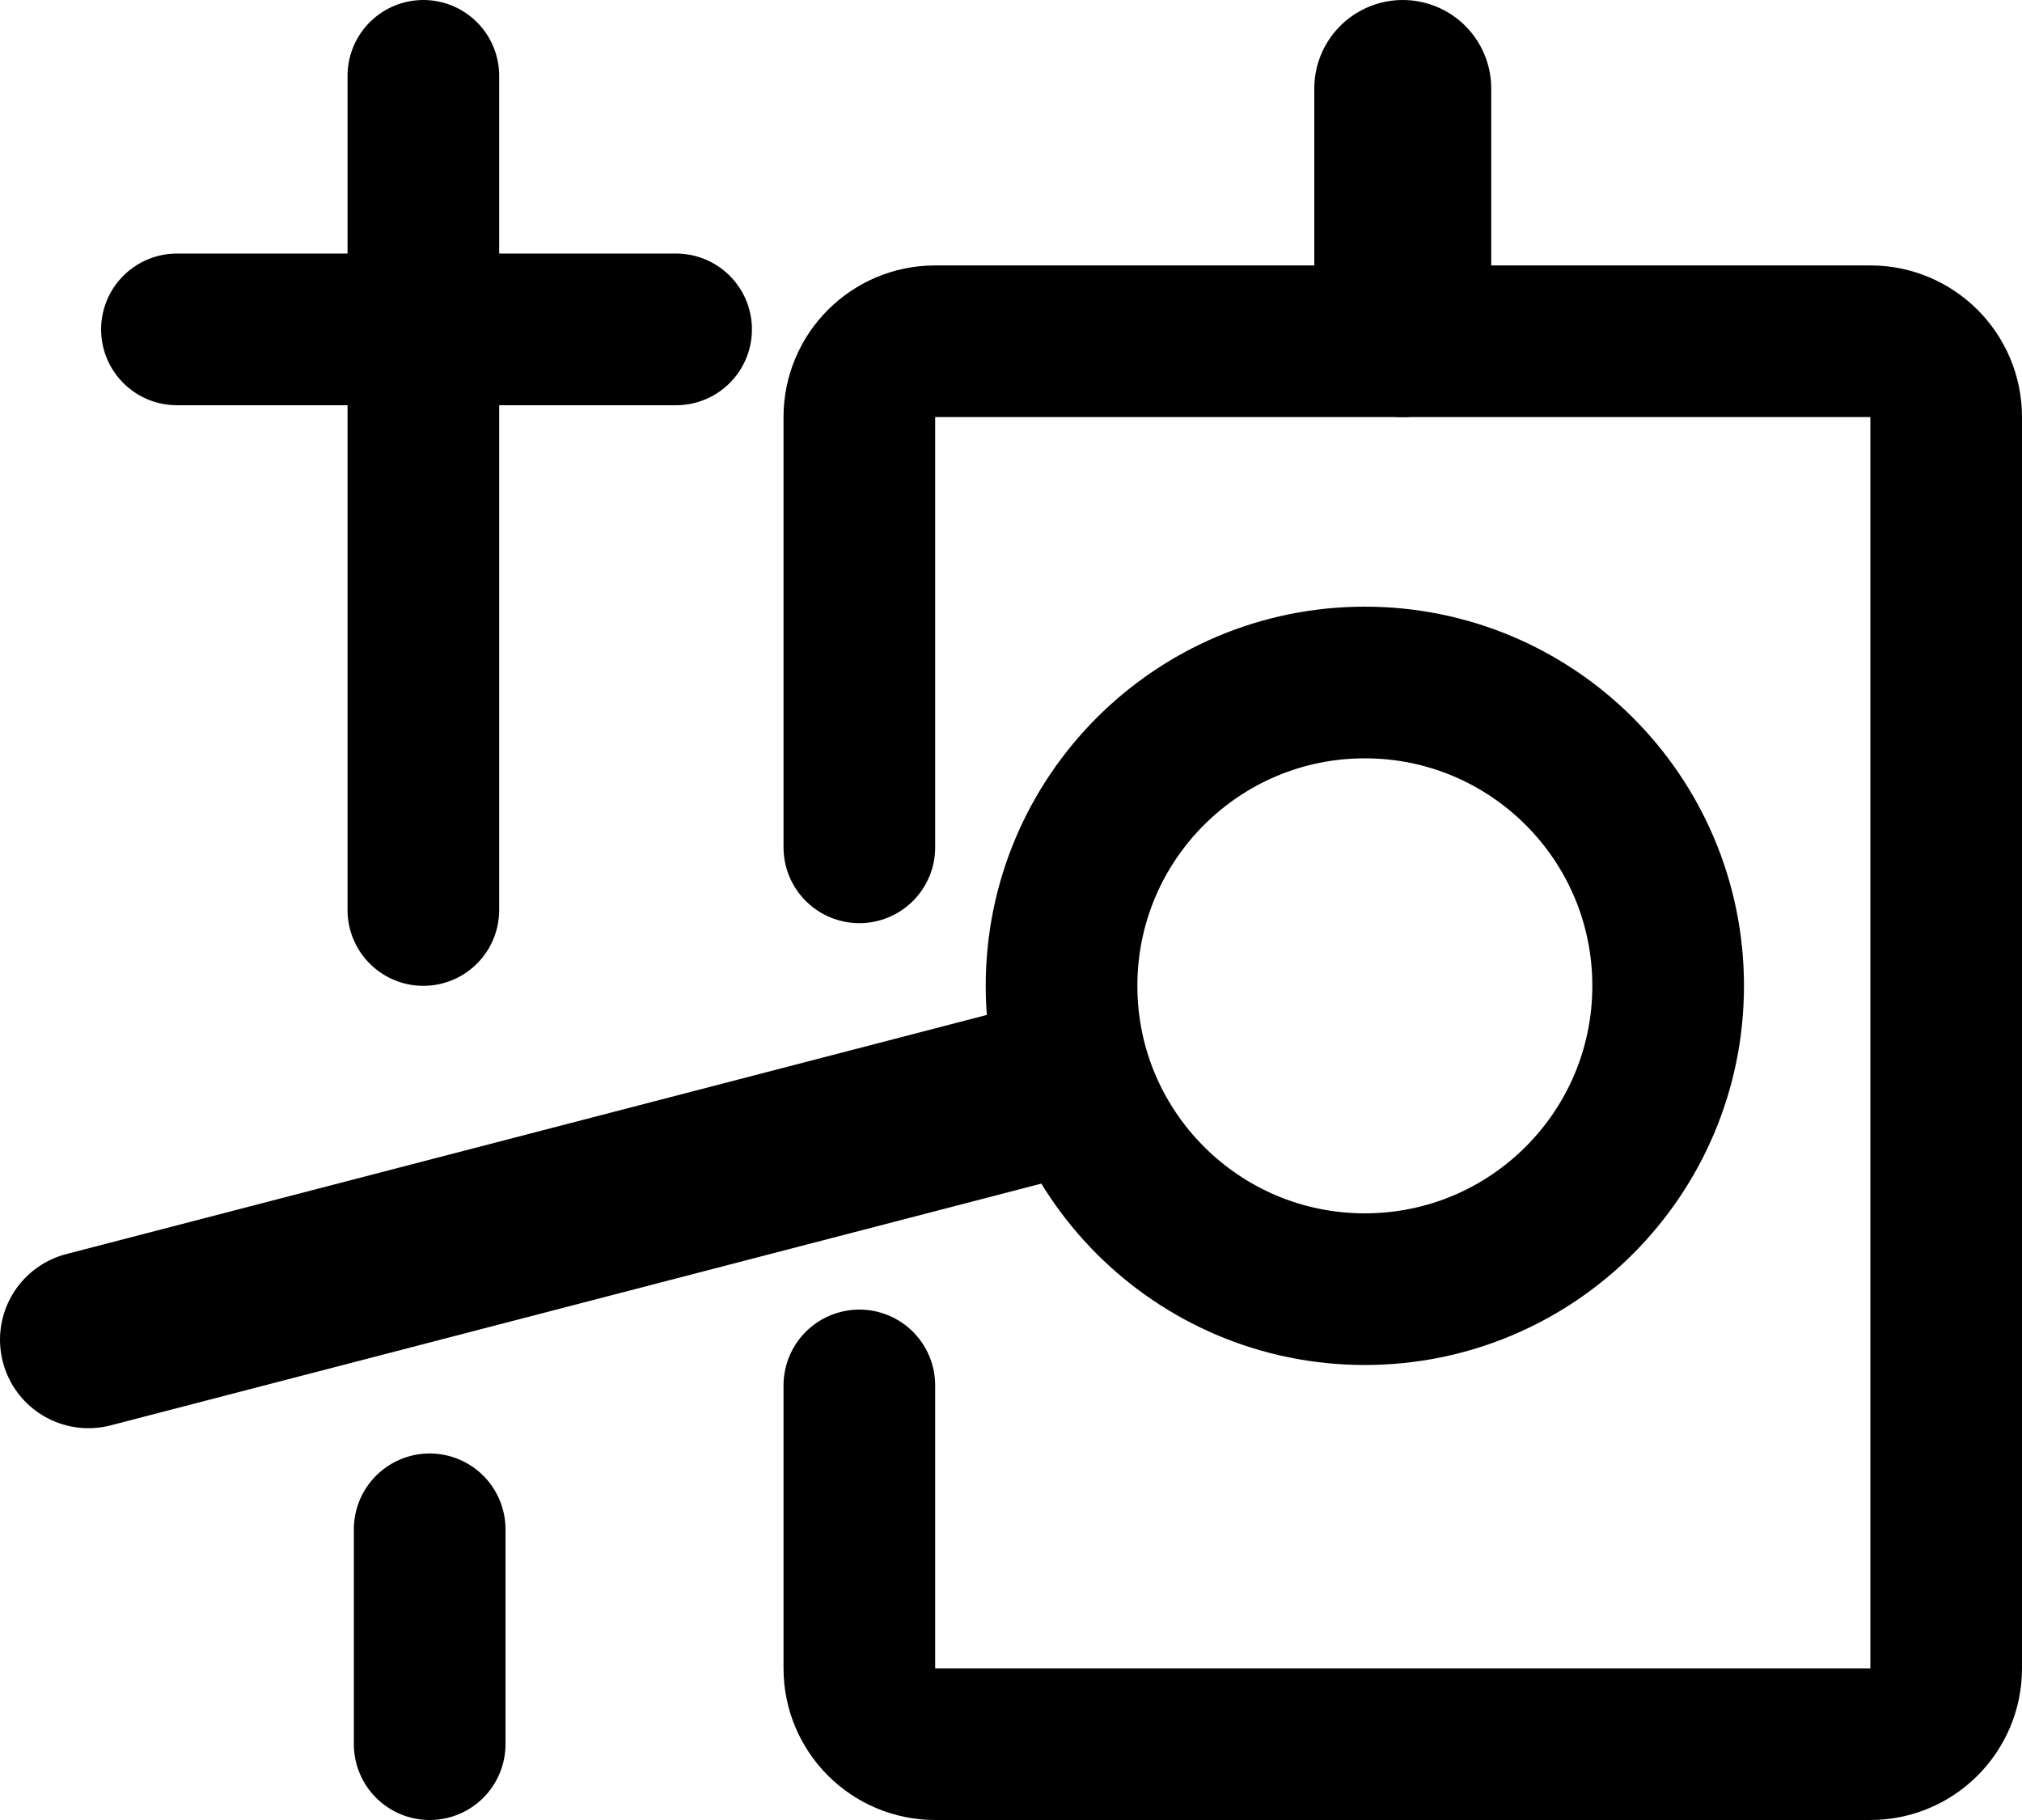
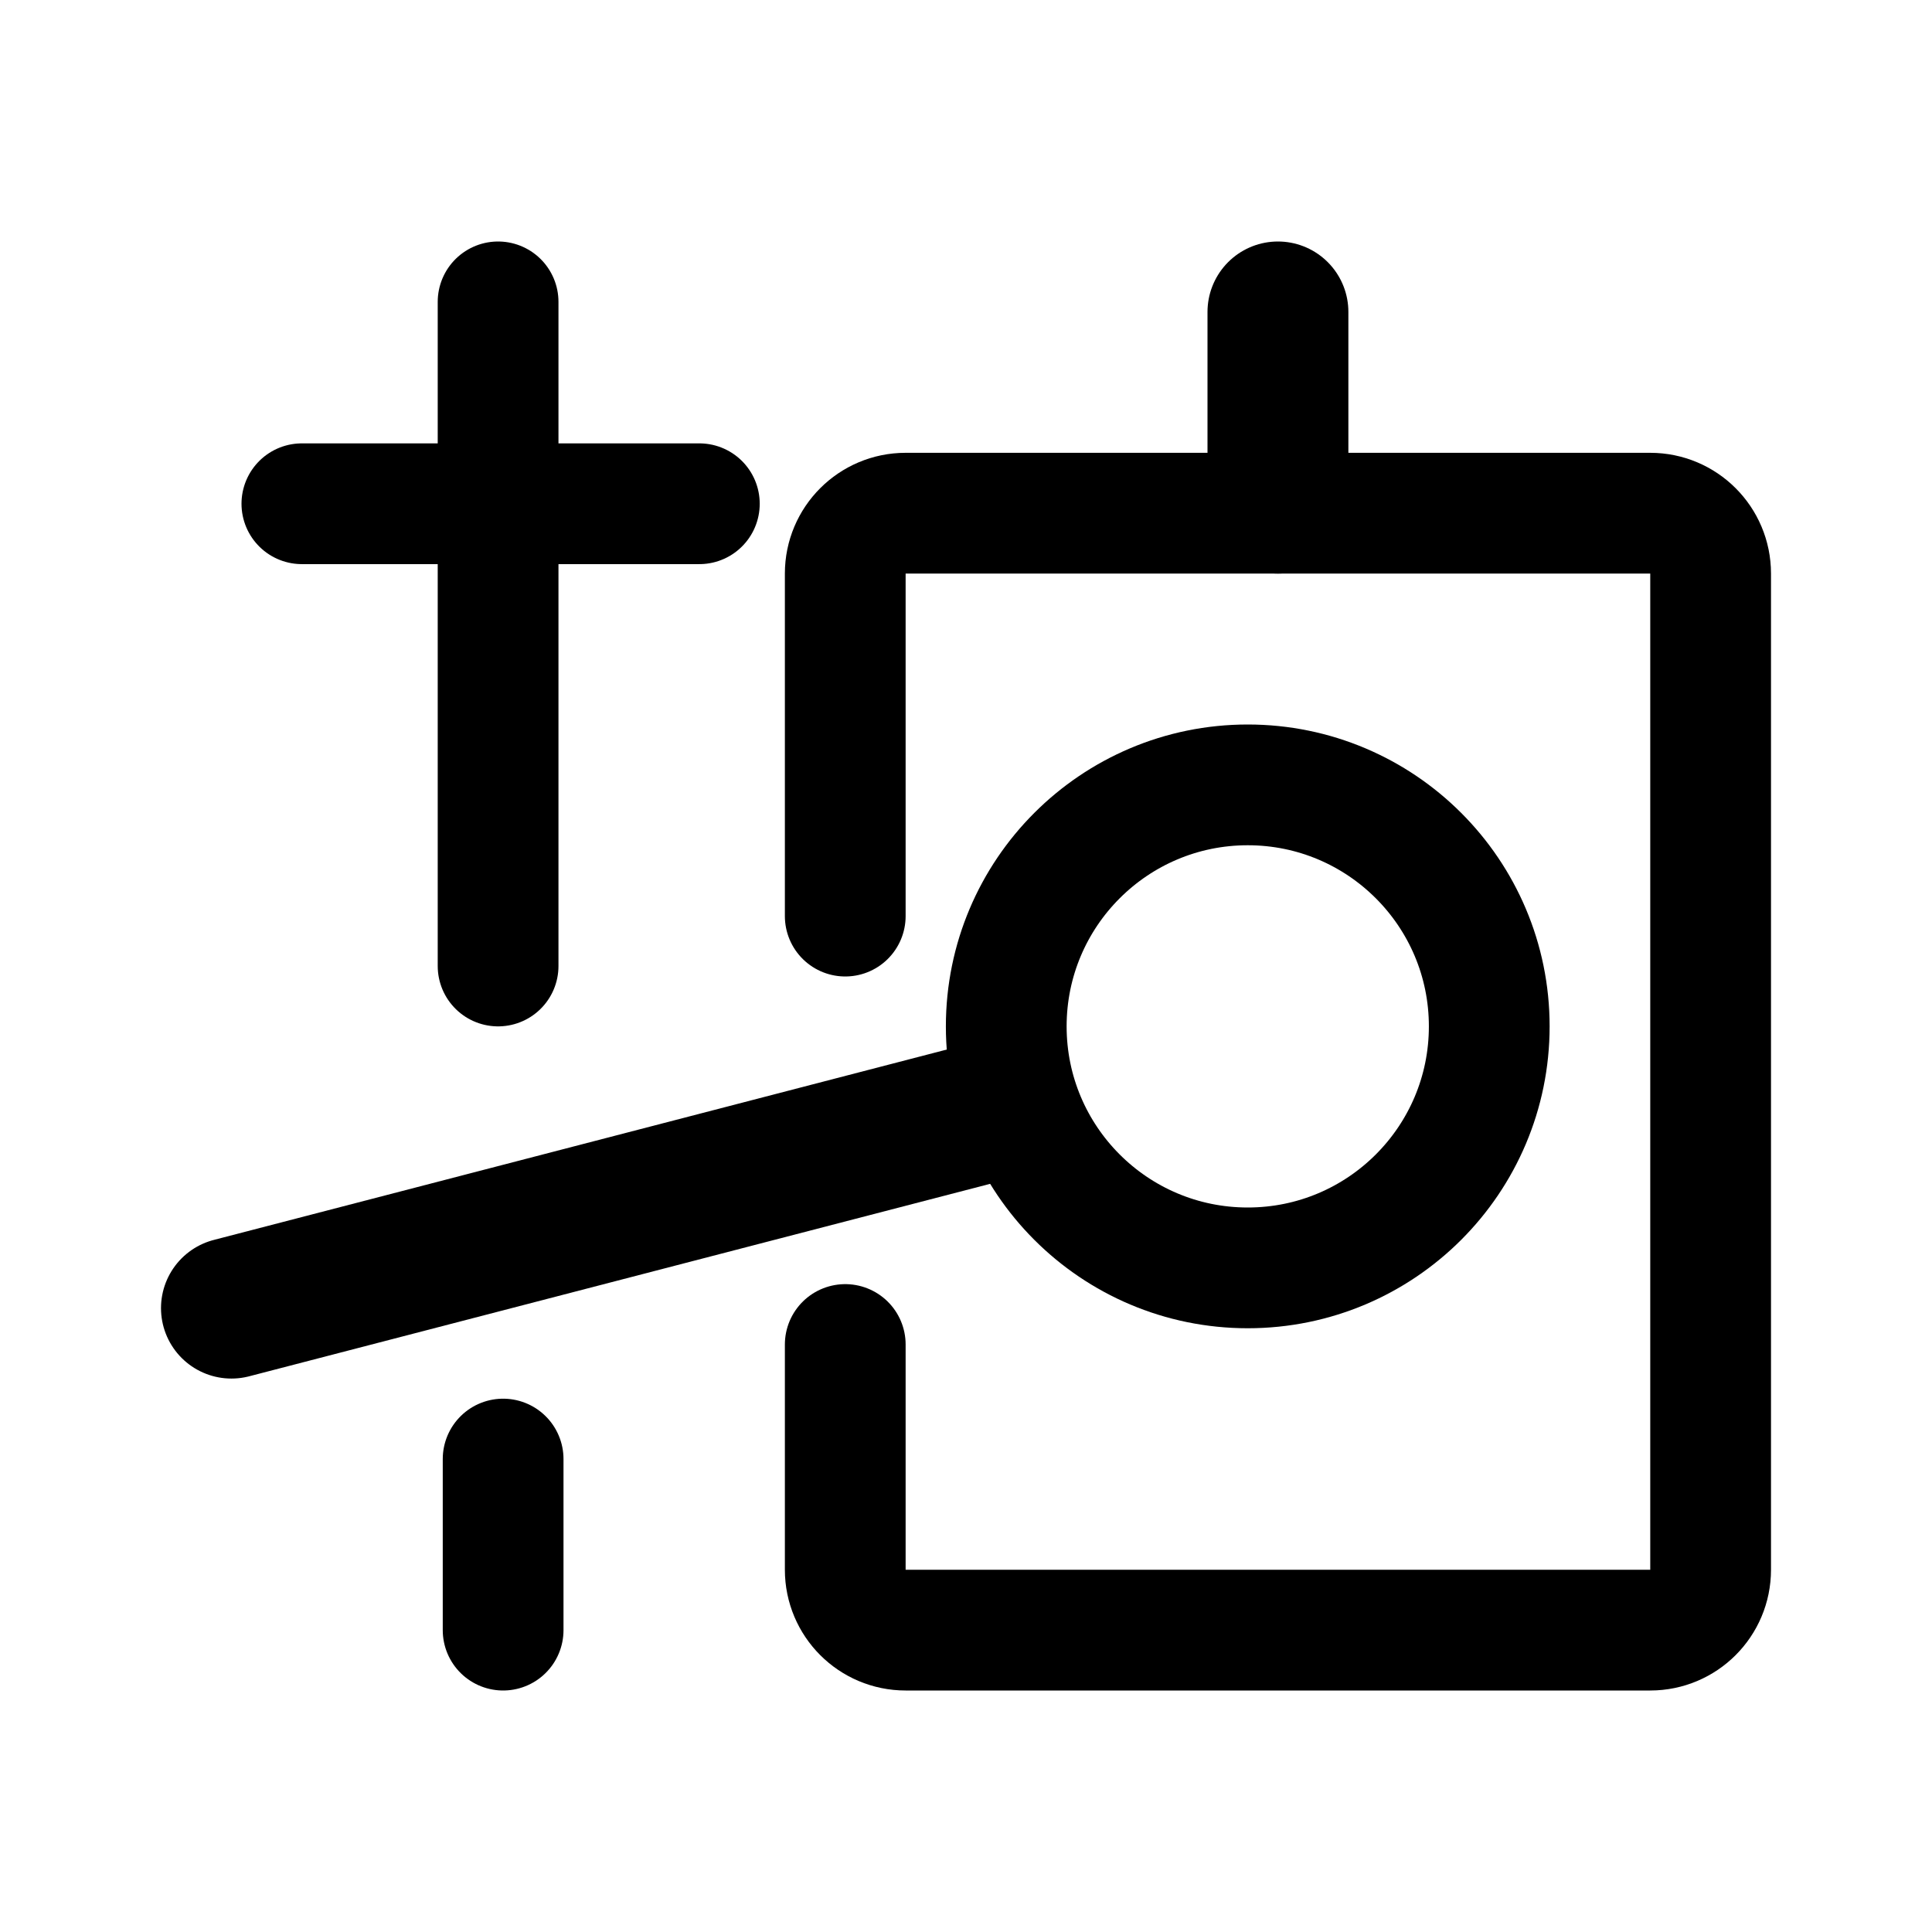
- <svg xmlns="http://www.w3.org/2000/svg" width="160" height="144" viewBox="0 0 160 144" fill="none">
-   <path d="M68 67.041V33C68 29.686 70.686 27 74 27H148C151.314 27 154 29.686 154 33V132C154 135.314 151.314 138 148 138H74C70.686 138 68 135.314 68 132V109.616" stroke="black" stroke-width="12" stroke-linecap="round" />
-   <path d="M14 26.062H53.5M33.5 6V72" stroke="black" stroke-width="12" stroke-linecap="round" stroke-linejoin="round" />
-   <path d="M34 121V138" stroke="black" stroke-width="12" stroke-linecap="round" />
-   <circle cx="108" cy="78" r="24" stroke="black" stroke-width="12" />
-   <path d="M84 86L7 106" stroke="black" stroke-width="14" stroke-linecap="round" />
-   <path d="M111 26L111 7" stroke="black" stroke-width="14" stroke-linecap="round" />
+ <svg xmlns="http://www.w3.org/2000/svg" width="192" height="192" viewBox="0 0 192 192" fill="none">
+   <path d="M84 91.041V57C84 53.686 86.686 51 90 51H164C167.314 51 170 53.686 170 57V156C170 159.314 167.314 162 164 162H90C86.686 162 84 159.314 84 156V133.616" stroke="black" stroke-width="12" stroke-linecap="round" />
+   <path d="M30 50.062H69.5M49.5 30V96" stroke="black" stroke-width="12" stroke-linecap="round" stroke-linejoin="round" />
+   <path d="M50 145V162" stroke="black" stroke-width="12" stroke-linecap="round" />
+   <circle cx="124" cy="102" r="24" stroke="black" stroke-width="12" />
+   <path d="M100 110L23 130" stroke="black" stroke-width="14" stroke-linecap="round" />
+   <path d="M127 50L127 31" stroke="black" stroke-width="14" stroke-linecap="round" />
</svg>
